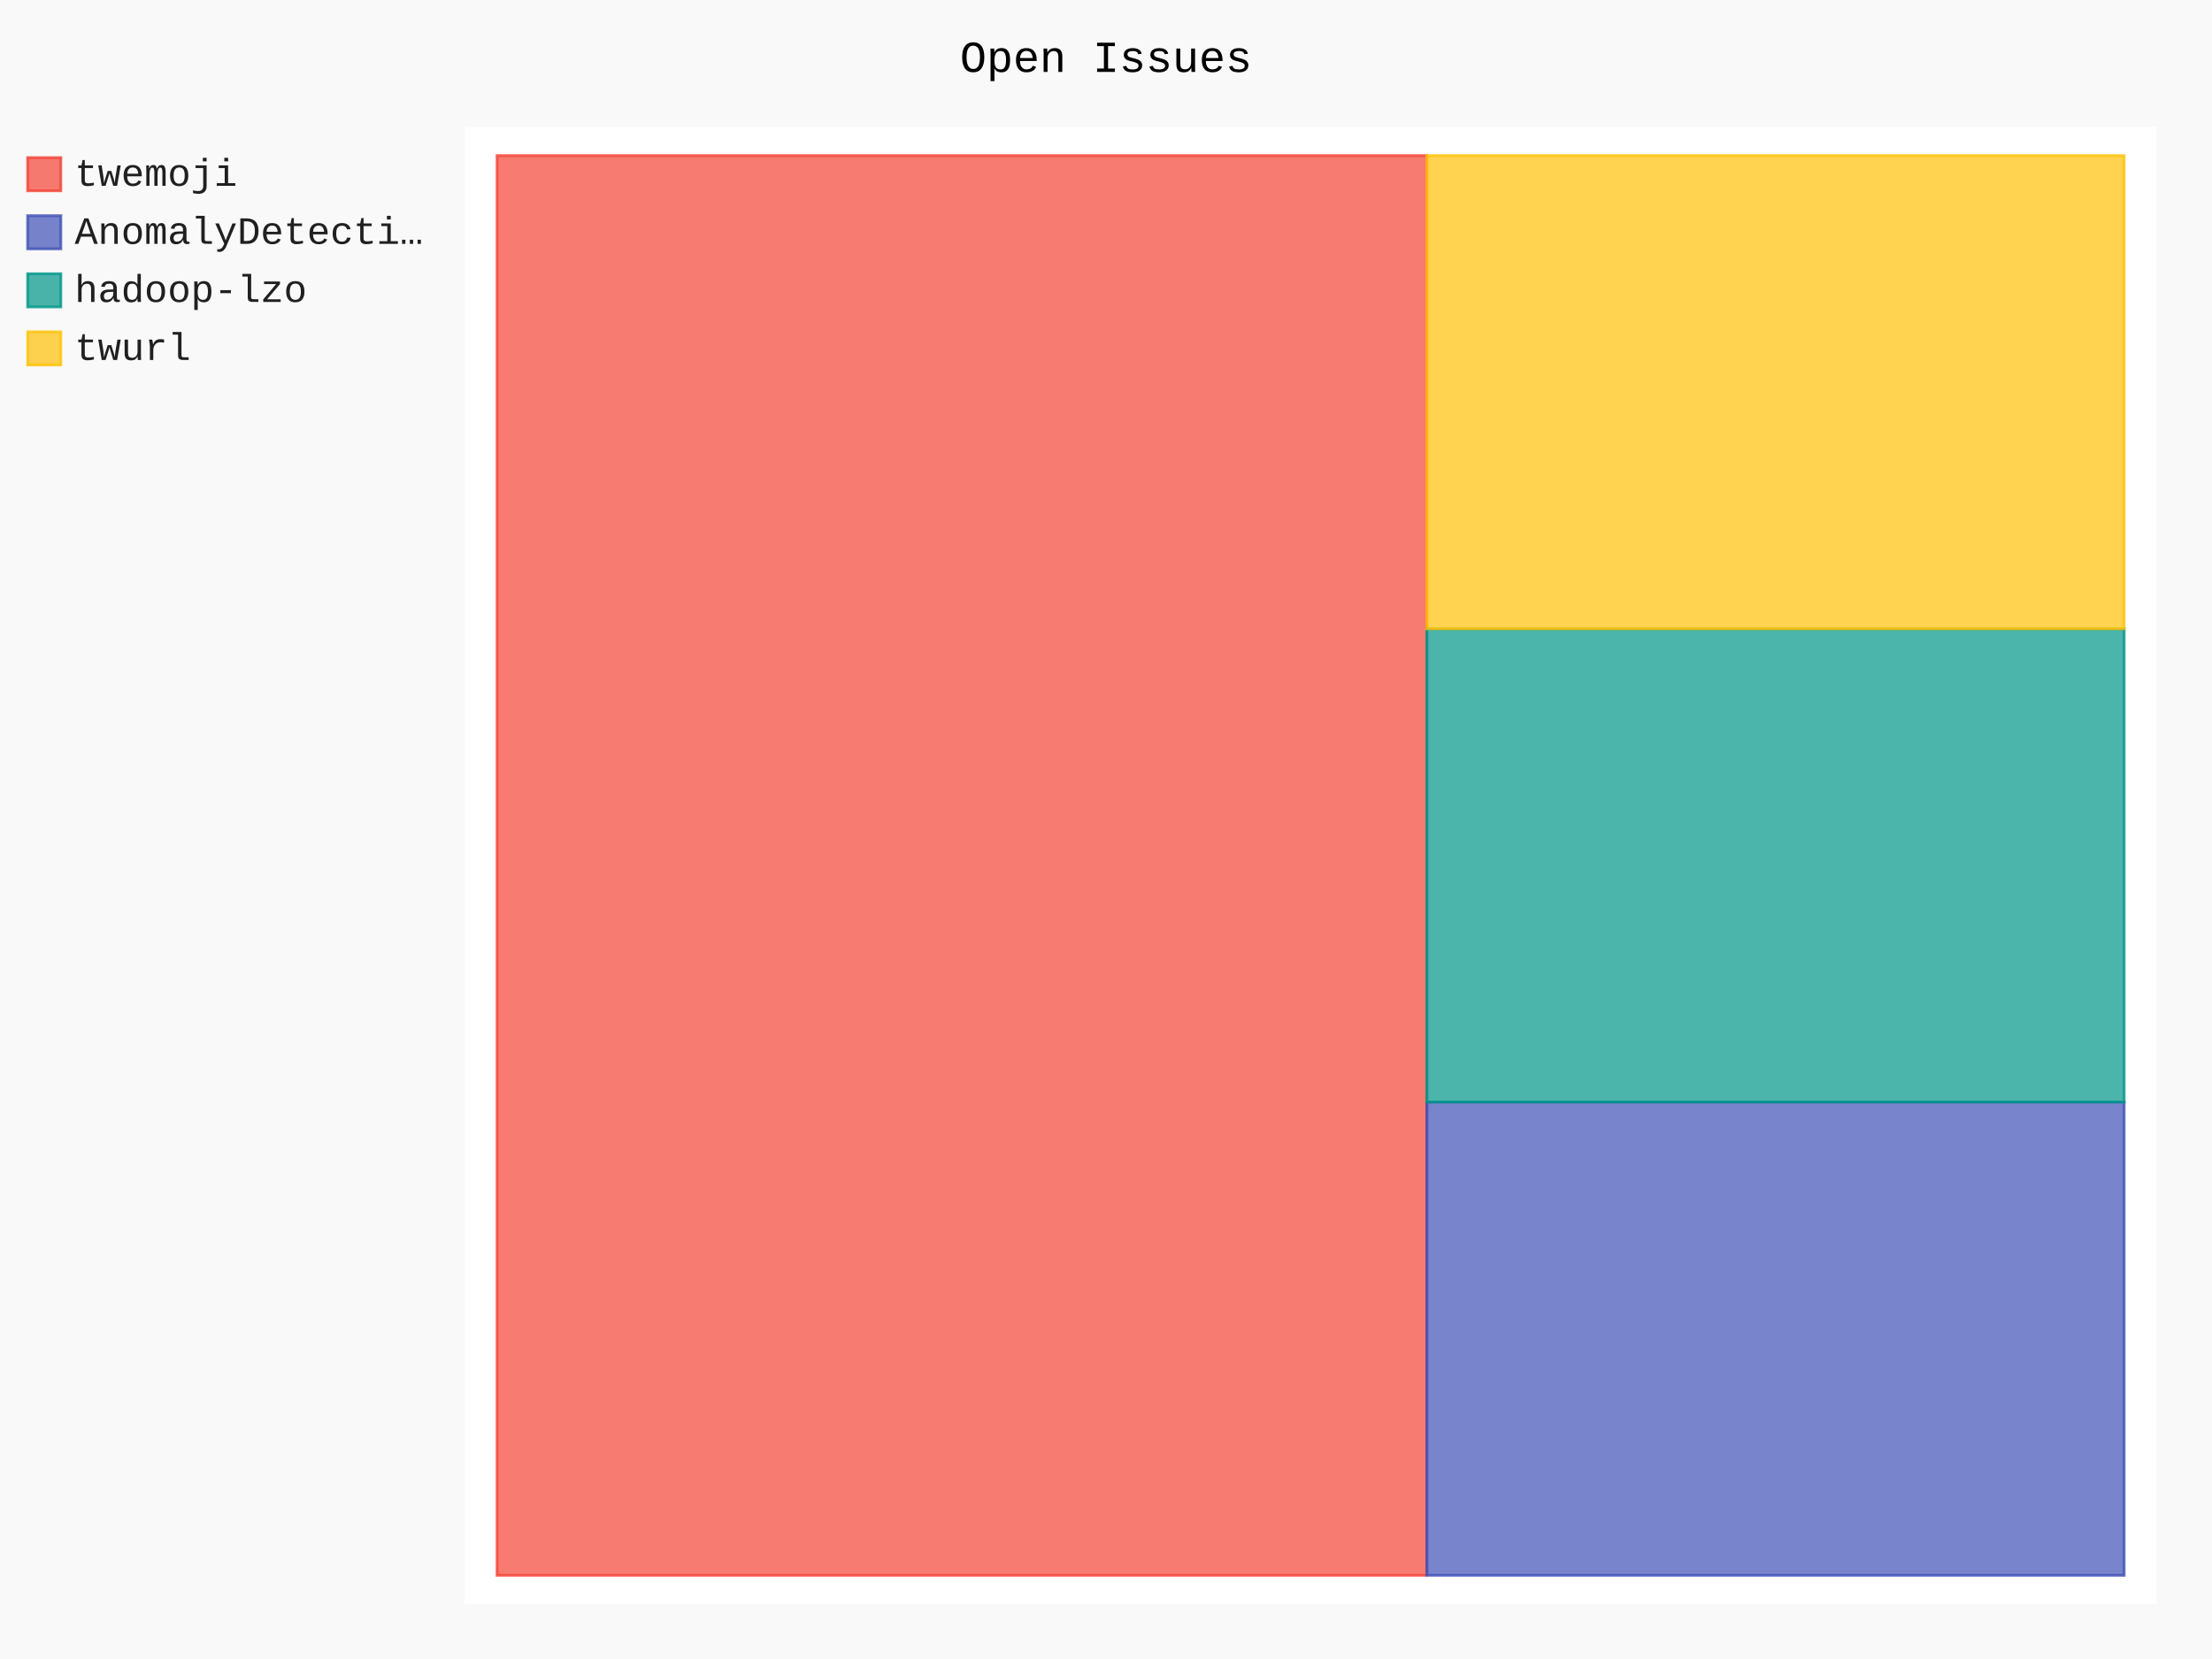
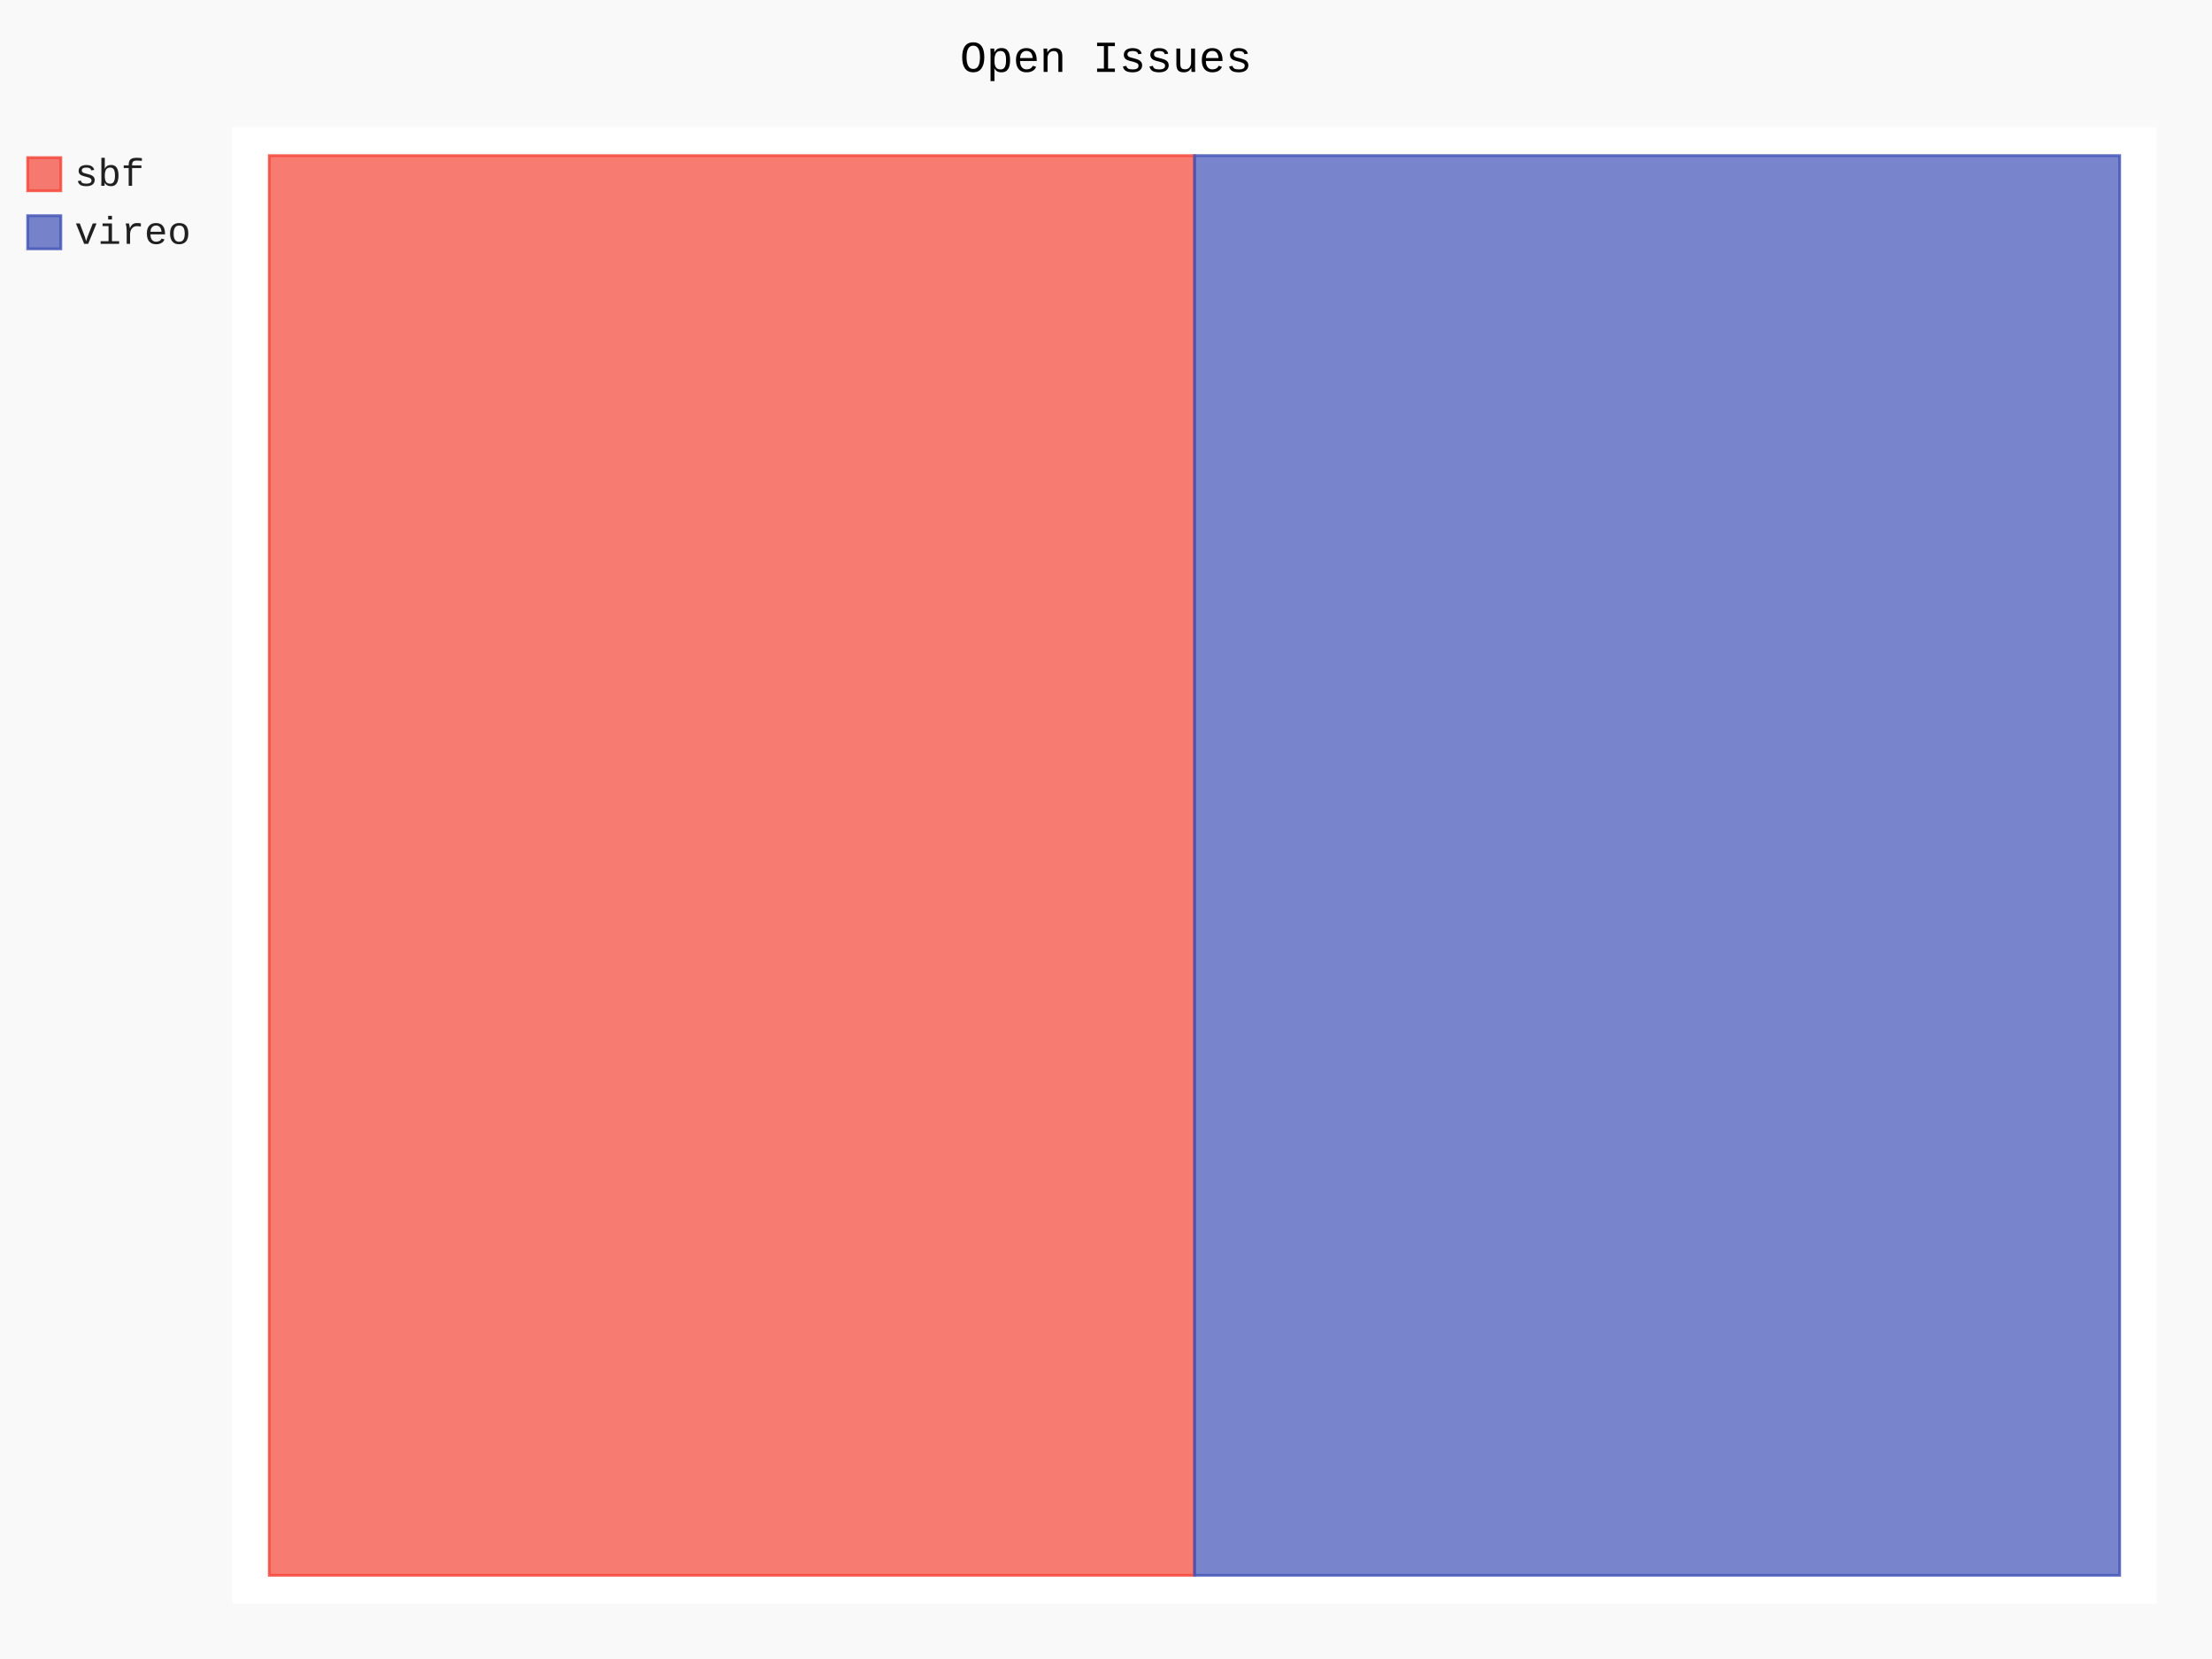
- <svg xmlns="http://www.w3.org/2000/svg" id="chart-cbf49e2e-9a71-4c7b-bd4d-1dda5804dc97" class="pygal-chart" viewBox="0 0 800 600">
+ <svg xmlns="http://www.w3.org/2000/svg" id="chart-16581248-c7fe-4035-b677-24f382e0302d" class="pygal-chart" viewBox="0 0 800 600">
  <defs>
-     <style type="text/css">#chart-cbf49e2e-9a71-4c7b-bd4d-1dda5804dc97{-webkit-user-select:none;-webkit-font-smoothing:antialiased;font-family:Consolas,"Liberation Mono",Menlo,Courier,monospace}#chart-cbf49e2e-9a71-4c7b-bd4d-1dda5804dc97 .title{font-family:Consolas,"Liberation Mono",Menlo,Courier,monospace;font-size:16px}#chart-cbf49e2e-9a71-4c7b-bd4d-1dda5804dc97 .legends .legend text{font-family:Consolas,"Liberation Mono",Menlo,Courier,monospace;font-size:14px}#chart-cbf49e2e-9a71-4c7b-bd4d-1dda5804dc97 .axis text{font-family:Consolas,"Liberation Mono",Menlo,Courier,monospace;font-size:10px}#chart-cbf49e2e-9a71-4c7b-bd4d-1dda5804dc97 .axis text.major{font-family:Consolas,"Liberation Mono",Menlo,Courier,monospace;font-size:10px}#chart-cbf49e2e-9a71-4c7b-bd4d-1dda5804dc97 .text-overlay text.value{font-family:Consolas,"Liberation Mono",Menlo,Courier,monospace;font-size:16px}#chart-cbf49e2e-9a71-4c7b-bd4d-1dda5804dc97 .text-overlay text.label{font-family:Consolas,"Liberation Mono",Menlo,Courier,monospace;font-size:10px}#chart-cbf49e2e-9a71-4c7b-bd4d-1dda5804dc97 .tooltip{font-family:Consolas,"Liberation Mono",Menlo,Courier,monospace;font-size:14px}#chart-cbf49e2e-9a71-4c7b-bd4d-1dda5804dc97 text.no_data{font-family:Consolas,"Liberation Mono",Menlo,Courier,monospace;font-size:64px}
- #chart-cbf49e2e-9a71-4c7b-bd4d-1dda5804dc97{background-color:rgba(249,249,249,1)}#chart-cbf49e2e-9a71-4c7b-bd4d-1dda5804dc97 path,#chart-cbf49e2e-9a71-4c7b-bd4d-1dda5804dc97 line,#chart-cbf49e2e-9a71-4c7b-bd4d-1dda5804dc97 rect,#chart-cbf49e2e-9a71-4c7b-bd4d-1dda5804dc97 circle{-webkit-transition:150ms;-moz-transition:150ms;transition:150ms}#chart-cbf49e2e-9a71-4c7b-bd4d-1dda5804dc97 .graph &gt; .background{fill:rgba(249,249,249,1)}#chart-cbf49e2e-9a71-4c7b-bd4d-1dda5804dc97 .plot &gt; .background{fill:rgba(255,255,255,1)}#chart-cbf49e2e-9a71-4c7b-bd4d-1dda5804dc97 .graph{fill:rgba(0,0,0,.87)}#chart-cbf49e2e-9a71-4c7b-bd4d-1dda5804dc97 text.no_data{fill:rgba(0,0,0,1)}#chart-cbf49e2e-9a71-4c7b-bd4d-1dda5804dc97 .title{fill:rgba(0,0,0,1)}#chart-cbf49e2e-9a71-4c7b-bd4d-1dda5804dc97 .legends .legend text{fill:rgba(0,0,0,.87)}#chart-cbf49e2e-9a71-4c7b-bd4d-1dda5804dc97 .legends .legend:hover text{fill:rgba(0,0,0,1)}#chart-cbf49e2e-9a71-4c7b-bd4d-1dda5804dc97 .axis .line{stroke:rgba(0,0,0,1)}#chart-cbf49e2e-9a71-4c7b-bd4d-1dda5804dc97 .axis .guide.line{stroke:rgba(0,0,0,.54)}#chart-cbf49e2e-9a71-4c7b-bd4d-1dda5804dc97 .axis .major.line{stroke:rgba(0,0,0,.87)}#chart-cbf49e2e-9a71-4c7b-bd4d-1dda5804dc97 .axis text.major{fill:rgba(0,0,0,1)}#chart-cbf49e2e-9a71-4c7b-bd4d-1dda5804dc97 .axis.y .guides:hover .guide.line,#chart-cbf49e2e-9a71-4c7b-bd4d-1dda5804dc97 .line-graph .axis.x .guides:hover .guide.line,#chart-cbf49e2e-9a71-4c7b-bd4d-1dda5804dc97 .stackedline-graph .axis.x .guides:hover .guide.line,#chart-cbf49e2e-9a71-4c7b-bd4d-1dda5804dc97 .xy-graph .axis.x .guides:hover .guide.line{stroke:rgba(0,0,0,1)}#chart-cbf49e2e-9a71-4c7b-bd4d-1dda5804dc97 .axis .guides:hover text{fill:rgba(0,0,0,1)}#chart-cbf49e2e-9a71-4c7b-bd4d-1dda5804dc97 .reactive{fill-opacity:.7;stroke-opacity:.8}#chart-cbf49e2e-9a71-4c7b-bd4d-1dda5804dc97 .ci{stroke:rgba(0,0,0,.87)}#chart-cbf49e2e-9a71-4c7b-bd4d-1dda5804dc97 .reactive.active,#chart-cbf49e2e-9a71-4c7b-bd4d-1dda5804dc97 .active .reactive{fill-opacity:.8;stroke-opacity:.9;stroke-width:4}#chart-cbf49e2e-9a71-4c7b-bd4d-1dda5804dc97 .ci .reactive.active{stroke-width:1.5}#chart-cbf49e2e-9a71-4c7b-bd4d-1dda5804dc97 .series text{fill:rgba(0,0,0,1)}#chart-cbf49e2e-9a71-4c7b-bd4d-1dda5804dc97 .tooltip rect{fill:rgba(255,255,255,1);stroke:rgba(0,0,0,1);-webkit-transition:opacity 150ms;-moz-transition:opacity 150ms;transition:opacity 150ms}#chart-cbf49e2e-9a71-4c7b-bd4d-1dda5804dc97 .tooltip .label{fill:rgba(0,0,0,.87)}#chart-cbf49e2e-9a71-4c7b-bd4d-1dda5804dc97 .tooltip .label{fill:rgba(0,0,0,.87)}#chart-cbf49e2e-9a71-4c7b-bd4d-1dda5804dc97 .tooltip .legend{font-size:.8em;fill:rgba(0,0,0,.54)}#chart-cbf49e2e-9a71-4c7b-bd4d-1dda5804dc97 .tooltip .x_label{font-size:.6em;fill:rgba(0,0,0,1)}#chart-cbf49e2e-9a71-4c7b-bd4d-1dda5804dc97 .tooltip .xlink{font-size:.5em;text-decoration:underline}#chart-cbf49e2e-9a71-4c7b-bd4d-1dda5804dc97 .tooltip .value{font-size:1.5em}#chart-cbf49e2e-9a71-4c7b-bd4d-1dda5804dc97 .bound{font-size:.5em}#chart-cbf49e2e-9a71-4c7b-bd4d-1dda5804dc97 .max-value{font-size:.75em;fill:rgba(0,0,0,.54)}#chart-cbf49e2e-9a71-4c7b-bd4d-1dda5804dc97 .map-element{fill:rgba(255,255,255,1);stroke:rgba(0,0,0,.54) !important}#chart-cbf49e2e-9a71-4c7b-bd4d-1dda5804dc97 .map-element .reactive{fill-opacity:inherit;stroke-opacity:inherit}#chart-cbf49e2e-9a71-4c7b-bd4d-1dda5804dc97 .color-0,#chart-cbf49e2e-9a71-4c7b-bd4d-1dda5804dc97 .color-0 a:visited{stroke:#F44336;fill:#F44336}#chart-cbf49e2e-9a71-4c7b-bd4d-1dda5804dc97 .color-1,#chart-cbf49e2e-9a71-4c7b-bd4d-1dda5804dc97 .color-1 a:visited{stroke:#3F51B5;fill:#3F51B5}#chart-cbf49e2e-9a71-4c7b-bd4d-1dda5804dc97 .color-2,#chart-cbf49e2e-9a71-4c7b-bd4d-1dda5804dc97 .color-2 a:visited{stroke:#009688;fill:#009688}#chart-cbf49e2e-9a71-4c7b-bd4d-1dda5804dc97 .color-3,#chart-cbf49e2e-9a71-4c7b-bd4d-1dda5804dc97 .color-3 a:visited{stroke:#FFC107;fill:#FFC107}#chart-cbf49e2e-9a71-4c7b-bd4d-1dda5804dc97 .text-overlay .color-0 text{fill:black}#chart-cbf49e2e-9a71-4c7b-bd4d-1dda5804dc97 .text-overlay .color-1 text{fill:black}#chart-cbf49e2e-9a71-4c7b-bd4d-1dda5804dc97 .text-overlay .color-2 text{fill:black}#chart-cbf49e2e-9a71-4c7b-bd4d-1dda5804dc97 .text-overlay .color-3 text{fill:black}
- #chart-cbf49e2e-9a71-4c7b-bd4d-1dda5804dc97 text.no_data{text-anchor:middle}#chart-cbf49e2e-9a71-4c7b-bd4d-1dda5804dc97 .guide.line{fill:none}#chart-cbf49e2e-9a71-4c7b-bd4d-1dda5804dc97 .centered{text-anchor:middle}#chart-cbf49e2e-9a71-4c7b-bd4d-1dda5804dc97 .title{text-anchor:middle}#chart-cbf49e2e-9a71-4c7b-bd4d-1dda5804dc97 .legends .legend text{fill-opacity:1}#chart-cbf49e2e-9a71-4c7b-bd4d-1dda5804dc97 .axis.x text{text-anchor:middle}#chart-cbf49e2e-9a71-4c7b-bd4d-1dda5804dc97 .axis.x:not(.web) text[transform]{text-anchor:start}#chart-cbf49e2e-9a71-4c7b-bd4d-1dda5804dc97 .axis.x:not(.web) text[transform].backwards{text-anchor:end}#chart-cbf49e2e-9a71-4c7b-bd4d-1dda5804dc97 .axis.y text{text-anchor:end}#chart-cbf49e2e-9a71-4c7b-bd4d-1dda5804dc97 .axis.y text[transform].backwards{text-anchor:start}#chart-cbf49e2e-9a71-4c7b-bd4d-1dda5804dc97 .axis.y2 text{text-anchor:start}#chart-cbf49e2e-9a71-4c7b-bd4d-1dda5804dc97 .axis.y2 text[transform].backwards{text-anchor:end}#chart-cbf49e2e-9a71-4c7b-bd4d-1dda5804dc97 .axis .guide.line{stroke-dasharray:4,4}#chart-cbf49e2e-9a71-4c7b-bd4d-1dda5804dc97 .axis .major.guide.line{stroke-dasharray:6,6}#chart-cbf49e2e-9a71-4c7b-bd4d-1dda5804dc97 .horizontal .axis.y .guide.line,#chart-cbf49e2e-9a71-4c7b-bd4d-1dda5804dc97 .horizontal .axis.y2 .guide.line,#chart-cbf49e2e-9a71-4c7b-bd4d-1dda5804dc97 .vertical .axis.x .guide.line{opacity:0}#chart-cbf49e2e-9a71-4c7b-bd4d-1dda5804dc97 .horizontal .axis.always_show .guide.line,#chart-cbf49e2e-9a71-4c7b-bd4d-1dda5804dc97 .vertical .axis.always_show .guide.line{opacity:1 !important}#chart-cbf49e2e-9a71-4c7b-bd4d-1dda5804dc97 .axis.y .guides:hover .guide.line,#chart-cbf49e2e-9a71-4c7b-bd4d-1dda5804dc97 .axis.y2 .guides:hover .guide.line,#chart-cbf49e2e-9a71-4c7b-bd4d-1dda5804dc97 .axis.x .guides:hover .guide.line{opacity:1}#chart-cbf49e2e-9a71-4c7b-bd4d-1dda5804dc97 .axis .guides:hover text{opacity:1}#chart-cbf49e2e-9a71-4c7b-bd4d-1dda5804dc97 .nofill{fill:none}#chart-cbf49e2e-9a71-4c7b-bd4d-1dda5804dc97 .subtle-fill{fill-opacity:.2}#chart-cbf49e2e-9a71-4c7b-bd4d-1dda5804dc97 .dot{stroke-width:1px;fill-opacity:1}#chart-cbf49e2e-9a71-4c7b-bd4d-1dda5804dc97 .dot.active{stroke-width:5px}#chart-cbf49e2e-9a71-4c7b-bd4d-1dda5804dc97 .dot.negative{fill:transparent}#chart-cbf49e2e-9a71-4c7b-bd4d-1dda5804dc97 text,#chart-cbf49e2e-9a71-4c7b-bd4d-1dda5804dc97 tspan{stroke:none !important}#chart-cbf49e2e-9a71-4c7b-bd4d-1dda5804dc97 .series text.active{opacity:1}#chart-cbf49e2e-9a71-4c7b-bd4d-1dda5804dc97 .tooltip rect{fill-opacity:.95;stroke-width:.5}#chart-cbf49e2e-9a71-4c7b-bd4d-1dda5804dc97 .tooltip text{fill-opacity:1}#chart-cbf49e2e-9a71-4c7b-bd4d-1dda5804dc97 .showable{visibility:hidden}#chart-cbf49e2e-9a71-4c7b-bd4d-1dda5804dc97 .showable.shown{visibility:visible}#chart-cbf49e2e-9a71-4c7b-bd4d-1dda5804dc97 .gauge-background{fill:rgba(229,229,229,1);stroke:none}#chart-cbf49e2e-9a71-4c7b-bd4d-1dda5804dc97 .bg-lines{stroke:rgba(249,249,249,1);stroke-width:2px}</style>
+     <style type="text/css">#chart-16581248-c7fe-4035-b677-24f382e0302d{-webkit-user-select:none;-webkit-font-smoothing:antialiased;font-family:Consolas,"Liberation Mono",Menlo,Courier,monospace}#chart-16581248-c7fe-4035-b677-24f382e0302d .title{font-family:Consolas,"Liberation Mono",Menlo,Courier,monospace;font-size:16px}#chart-16581248-c7fe-4035-b677-24f382e0302d .legends .legend text{font-family:Consolas,"Liberation Mono",Menlo,Courier,monospace;font-size:14px}#chart-16581248-c7fe-4035-b677-24f382e0302d .axis text{font-family:Consolas,"Liberation Mono",Menlo,Courier,monospace;font-size:10px}#chart-16581248-c7fe-4035-b677-24f382e0302d .axis text.major{font-family:Consolas,"Liberation Mono",Menlo,Courier,monospace;font-size:10px}#chart-16581248-c7fe-4035-b677-24f382e0302d .text-overlay text.value{font-family:Consolas,"Liberation Mono",Menlo,Courier,monospace;font-size:16px}#chart-16581248-c7fe-4035-b677-24f382e0302d .text-overlay text.label{font-family:Consolas,"Liberation Mono",Menlo,Courier,monospace;font-size:10px}#chart-16581248-c7fe-4035-b677-24f382e0302d .tooltip{font-family:Consolas,"Liberation Mono",Menlo,Courier,monospace;font-size:14px}#chart-16581248-c7fe-4035-b677-24f382e0302d text.no_data{font-family:Consolas,"Liberation Mono",Menlo,Courier,monospace;font-size:64px}
+ #chart-16581248-c7fe-4035-b677-24f382e0302d{background-color:rgba(249,249,249,1)}#chart-16581248-c7fe-4035-b677-24f382e0302d path,#chart-16581248-c7fe-4035-b677-24f382e0302d line,#chart-16581248-c7fe-4035-b677-24f382e0302d rect,#chart-16581248-c7fe-4035-b677-24f382e0302d circle{-webkit-transition:150ms;-moz-transition:150ms;transition:150ms}#chart-16581248-c7fe-4035-b677-24f382e0302d .graph &gt; .background{fill:rgba(249,249,249,1)}#chart-16581248-c7fe-4035-b677-24f382e0302d .plot &gt; .background{fill:rgba(255,255,255,1)}#chart-16581248-c7fe-4035-b677-24f382e0302d .graph{fill:rgba(0,0,0,.87)}#chart-16581248-c7fe-4035-b677-24f382e0302d text.no_data{fill:rgba(0,0,0,1)}#chart-16581248-c7fe-4035-b677-24f382e0302d .title{fill:rgba(0,0,0,1)}#chart-16581248-c7fe-4035-b677-24f382e0302d .legends .legend text{fill:rgba(0,0,0,.87)}#chart-16581248-c7fe-4035-b677-24f382e0302d .legends .legend:hover text{fill:rgba(0,0,0,1)}#chart-16581248-c7fe-4035-b677-24f382e0302d .axis .line{stroke:rgba(0,0,0,1)}#chart-16581248-c7fe-4035-b677-24f382e0302d .axis .guide.line{stroke:rgba(0,0,0,.54)}#chart-16581248-c7fe-4035-b677-24f382e0302d .axis .major.line{stroke:rgba(0,0,0,.87)}#chart-16581248-c7fe-4035-b677-24f382e0302d .axis text.major{fill:rgba(0,0,0,1)}#chart-16581248-c7fe-4035-b677-24f382e0302d .axis.y .guides:hover .guide.line,#chart-16581248-c7fe-4035-b677-24f382e0302d .line-graph .axis.x .guides:hover .guide.line,#chart-16581248-c7fe-4035-b677-24f382e0302d .stackedline-graph .axis.x .guides:hover .guide.line,#chart-16581248-c7fe-4035-b677-24f382e0302d .xy-graph .axis.x .guides:hover .guide.line{stroke:rgba(0,0,0,1)}#chart-16581248-c7fe-4035-b677-24f382e0302d .axis .guides:hover text{fill:rgba(0,0,0,1)}#chart-16581248-c7fe-4035-b677-24f382e0302d .reactive{fill-opacity:.7;stroke-opacity:.8}#chart-16581248-c7fe-4035-b677-24f382e0302d .ci{stroke:rgba(0,0,0,.87)}#chart-16581248-c7fe-4035-b677-24f382e0302d .reactive.active,#chart-16581248-c7fe-4035-b677-24f382e0302d .active .reactive{fill-opacity:.8;stroke-opacity:.9;stroke-width:4}#chart-16581248-c7fe-4035-b677-24f382e0302d .ci .reactive.active{stroke-width:1.5}#chart-16581248-c7fe-4035-b677-24f382e0302d .series text{fill:rgba(0,0,0,1)}#chart-16581248-c7fe-4035-b677-24f382e0302d .tooltip rect{fill:rgba(255,255,255,1);stroke:rgba(0,0,0,1);-webkit-transition:opacity 150ms;-moz-transition:opacity 150ms;transition:opacity 150ms}#chart-16581248-c7fe-4035-b677-24f382e0302d .tooltip .label{fill:rgba(0,0,0,.87)}#chart-16581248-c7fe-4035-b677-24f382e0302d .tooltip .label{fill:rgba(0,0,0,.87)}#chart-16581248-c7fe-4035-b677-24f382e0302d .tooltip .legend{font-size:.8em;fill:rgba(0,0,0,.54)}#chart-16581248-c7fe-4035-b677-24f382e0302d .tooltip .x_label{font-size:.6em;fill:rgba(0,0,0,1)}#chart-16581248-c7fe-4035-b677-24f382e0302d .tooltip .xlink{font-size:.5em;text-decoration:underline}#chart-16581248-c7fe-4035-b677-24f382e0302d .tooltip .value{font-size:1.5em}#chart-16581248-c7fe-4035-b677-24f382e0302d .bound{font-size:.5em}#chart-16581248-c7fe-4035-b677-24f382e0302d .max-value{font-size:.75em;fill:rgba(0,0,0,.54)}#chart-16581248-c7fe-4035-b677-24f382e0302d .map-element{fill:rgba(255,255,255,1);stroke:rgba(0,0,0,.54) !important}#chart-16581248-c7fe-4035-b677-24f382e0302d .map-element .reactive{fill-opacity:inherit;stroke-opacity:inherit}#chart-16581248-c7fe-4035-b677-24f382e0302d .color-0,#chart-16581248-c7fe-4035-b677-24f382e0302d .color-0 a:visited{stroke:#F44336;fill:#F44336}#chart-16581248-c7fe-4035-b677-24f382e0302d .color-1,#chart-16581248-c7fe-4035-b677-24f382e0302d .color-1 a:visited{stroke:#3F51B5;fill:#3F51B5}#chart-16581248-c7fe-4035-b677-24f382e0302d .text-overlay .color-0 text{fill:black}#chart-16581248-c7fe-4035-b677-24f382e0302d .text-overlay .color-1 text{fill:black}
+ #chart-16581248-c7fe-4035-b677-24f382e0302d text.no_data{text-anchor:middle}#chart-16581248-c7fe-4035-b677-24f382e0302d .guide.line{fill:none}#chart-16581248-c7fe-4035-b677-24f382e0302d .centered{text-anchor:middle}#chart-16581248-c7fe-4035-b677-24f382e0302d .title{text-anchor:middle}#chart-16581248-c7fe-4035-b677-24f382e0302d .legends .legend text{fill-opacity:1}#chart-16581248-c7fe-4035-b677-24f382e0302d .axis.x text{text-anchor:middle}#chart-16581248-c7fe-4035-b677-24f382e0302d .axis.x:not(.web) text[transform]{text-anchor:start}#chart-16581248-c7fe-4035-b677-24f382e0302d .axis.x:not(.web) text[transform].backwards{text-anchor:end}#chart-16581248-c7fe-4035-b677-24f382e0302d .axis.y text{text-anchor:end}#chart-16581248-c7fe-4035-b677-24f382e0302d .axis.y text[transform].backwards{text-anchor:start}#chart-16581248-c7fe-4035-b677-24f382e0302d .axis.y2 text{text-anchor:start}#chart-16581248-c7fe-4035-b677-24f382e0302d .axis.y2 text[transform].backwards{text-anchor:end}#chart-16581248-c7fe-4035-b677-24f382e0302d .axis .guide.line{stroke-dasharray:4,4}#chart-16581248-c7fe-4035-b677-24f382e0302d .axis .major.guide.line{stroke-dasharray:6,6}#chart-16581248-c7fe-4035-b677-24f382e0302d .horizontal .axis.y .guide.line,#chart-16581248-c7fe-4035-b677-24f382e0302d .horizontal .axis.y2 .guide.line,#chart-16581248-c7fe-4035-b677-24f382e0302d .vertical .axis.x .guide.line{opacity:0}#chart-16581248-c7fe-4035-b677-24f382e0302d .horizontal .axis.always_show .guide.line,#chart-16581248-c7fe-4035-b677-24f382e0302d .vertical .axis.always_show .guide.line{opacity:1 !important}#chart-16581248-c7fe-4035-b677-24f382e0302d .axis.y .guides:hover .guide.line,#chart-16581248-c7fe-4035-b677-24f382e0302d .axis.y2 .guides:hover .guide.line,#chart-16581248-c7fe-4035-b677-24f382e0302d .axis.x .guides:hover .guide.line{opacity:1}#chart-16581248-c7fe-4035-b677-24f382e0302d .axis .guides:hover text{opacity:1}#chart-16581248-c7fe-4035-b677-24f382e0302d .nofill{fill:none}#chart-16581248-c7fe-4035-b677-24f382e0302d .subtle-fill{fill-opacity:.2}#chart-16581248-c7fe-4035-b677-24f382e0302d .dot{stroke-width:1px;fill-opacity:1}#chart-16581248-c7fe-4035-b677-24f382e0302d .dot.active{stroke-width:5px}#chart-16581248-c7fe-4035-b677-24f382e0302d .dot.negative{fill:transparent}#chart-16581248-c7fe-4035-b677-24f382e0302d text,#chart-16581248-c7fe-4035-b677-24f382e0302d tspan{stroke:none !important}#chart-16581248-c7fe-4035-b677-24f382e0302d .series text.active{opacity:1}#chart-16581248-c7fe-4035-b677-24f382e0302d .tooltip rect{fill-opacity:.95;stroke-width:.5}#chart-16581248-c7fe-4035-b677-24f382e0302d .tooltip text{fill-opacity:1}#chart-16581248-c7fe-4035-b677-24f382e0302d .showable{visibility:hidden}#chart-16581248-c7fe-4035-b677-24f382e0302d .showable.shown{visibility:visible}#chart-16581248-c7fe-4035-b677-24f382e0302d .gauge-background{fill:rgba(229,229,229,1);stroke:none}#chart-16581248-c7fe-4035-b677-24f382e0302d .bg-lines{stroke:rgba(249,249,249,1);stroke-width:2px}</style>
  </defs>
  <g class="graph treemap-graph vertical">
    <rect x="0" y="0" width="800" height="600" class="background" />
-     <g transform="translate(168, 46)" class="plot">
-       <rect x="0" y="0" width="612.0" height="534" class="background" />
+     <g transform="translate(84, 46)" class="plot">
+       <rect x="0" y="0" width="696.0" height="534" class="background" />
      <g class="series serie-0 color-0">
        <g class="rects">
          <g class="rect">
-             <rect x="11.769" y="10.269" width="336.264" height="513.462" class="rect reactive tooltip-trigger" />
+             <rect x="13.385" y="10.269" width="334.615" height="513.462" class="rect reactive tooltip-trigger" />
          </g>
        </g>
      </g>
      <g class="series serie-1 color-1">
        <g class="rects">
          <g class="rect">
-             <rect x="348.033" y="352.577" width="252.198" height="171.154" class="rect reactive tooltip-trigger" />
-           </g>
-         </g>
-       </g>
-       <g class="series serie-2 color-2">
-         <g class="rects">
-           <g class="rect">
-             <rect x="348.033" y="181.423" width="252.198" height="171.154" class="rect reactive tooltip-trigger" />
-           </g>
-         </g>
-       </g>
-       <g class="series serie-3 color-3">
-         <g class="rects">
-           <g class="rect">
-             <rect x="348.033" y="10.269" width="252.198" height="171.154" class="rect reactive tooltip-trigger" />
+             <rect x="348.0" y="10.269" width="334.615" height="513.462" class="rect reactive tooltip-trigger" />
          </g>
        </g>
      </g>
    </g>
    <g class="titles">
      <text x="400.0" y="26" class="title plot_title">Open Issues</text>
    </g>
-     <g transform="translate(168, 46)" class="plot overlay">
+     <g transform="translate(84, 46)" class="plot overlay">
      <g class="series serie-0 color-0" />
      <g class="series serie-1 color-1" />
-       <g class="series serie-2 color-2" />
-       <g class="series serie-3 color-3" />
    </g>
-     <g transform="translate(168, 46)" class="plot text-overlay">
+     <g transform="translate(84, 46)" class="plot text-overlay">
      <g class="series serie-0 color-0" />
      <g class="series serie-1 color-1" />
-       <g class="series serie-2 color-2" />
-       <g class="series serie-3 color-3" />
    </g>
-     <g transform="translate(168, 46)" class="plot tooltip-overlay">
+     <g transform="translate(84, 46)" class="plot tooltip-overlay">
      <g transform="translate(0 0)" style="opacity: 0" class="tooltip">
        <rect rx="0" ry="0" width="0" height="0" class="tooltip-box" />
        <g class="text" />
      </g>
    </g>
    <g transform="translate(10, 56)" class="legends">
      <g id="activate-serie-0" class="legend reactive activate-serie">
        <rect x="0.0" y="1.0" width="12" height="12" class="color-0 reactive" />
-         <text x="17.0" y="11.2">twemoji</text>
+         <text x="17.0" y="11.2">sbf</text>
      </g>
      <g id="activate-serie-1" class="legend reactive activate-serie">
        <rect x="0.0" y="22.0" width="12" height="12" class="color-1 reactive" />
-         <text x="17.0" y="32.2">AnomalyDetecti…</text>
-       </g>
-       <g id="activate-serie-2" class="legend reactive activate-serie">
-         <rect x="0.0" y="43.0" width="12" height="12" class="color-2 reactive" />
-         <text x="17.0" y="53.2">hadoop-lzo</text>
-       </g>
-       <g id="activate-serie-3" class="legend reactive activate-serie">
-         <rect x="0.0" y="64.0" width="12" height="12" class="color-3 reactive" />
-         <text x="17.0" y="74.2">twurl</text>
+         <text x="17.0" y="32.2">vireo</text>
      </g>
    </g>
    <g transform="translate(790, 56)" class="legends" />
  </g>
</svg>
